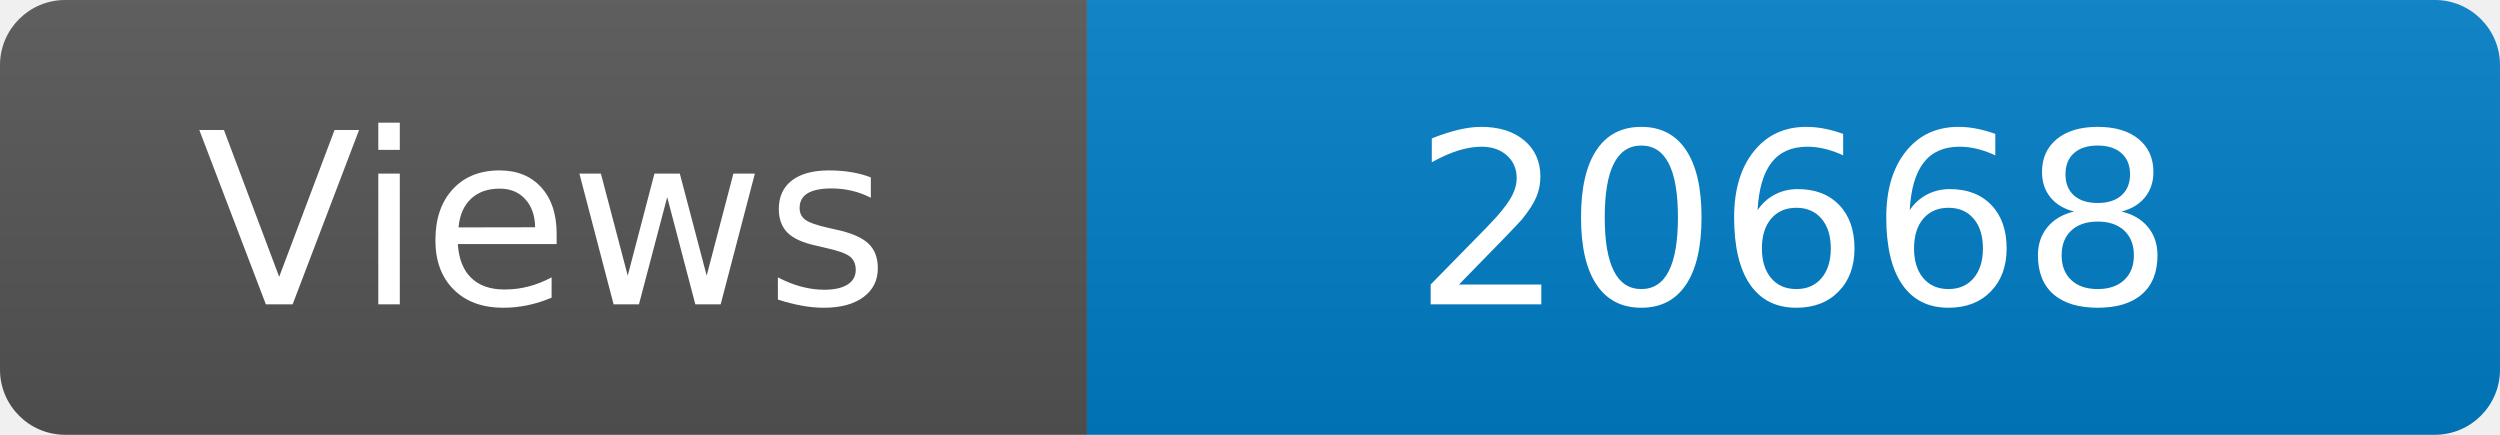
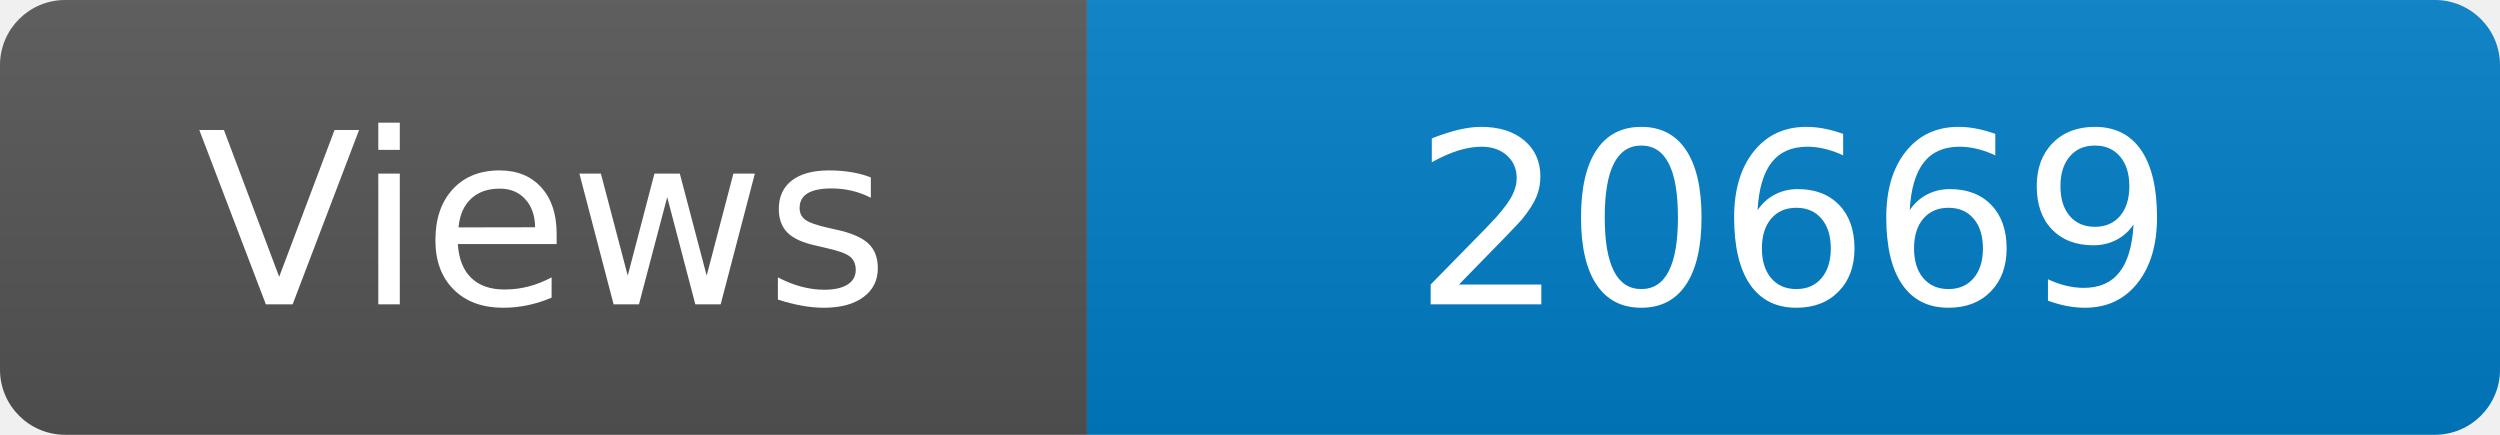
<svg xmlns="http://www.w3.org/2000/svg" width="115" height="20" role="img" aria-label="Maintained?: yes">
  <linearGradient id="s" x2="0" y2="100%">
    <stop offset="0" stop-color="#bbb" stop-opacity=".1" />
    <stop offset="1" stop-opacity=".1" />
  </linearGradient>
  <clipPath id="r">
    <rect width="115" height="20" rx="3" fill="#fff" />
  </clipPath>
  <g clip-path="url(#r)">
    <rect width="50" height="20" fill="#555" />
    <rect x="50" width="160" height="20" fill="#007ec6" />
    <rect width="115" height="20" fill="url(#s)" />
  </g>
  <g fill="#fff" text-anchor="middle" font-family="Verdana,Geneva,DejaVu Sans,sans-serif" font-size="110">
    <text x="250" y="140" transform="scale(.1)" fill="#fff">Views</text>
-     <text x="825" y="140" transform="scale(.1)" fill="#fff">20668</text>
+     <text x="825" y="140" transform="scale(.1)" fill="#fff">20669</text>
  </g>
</svg>
